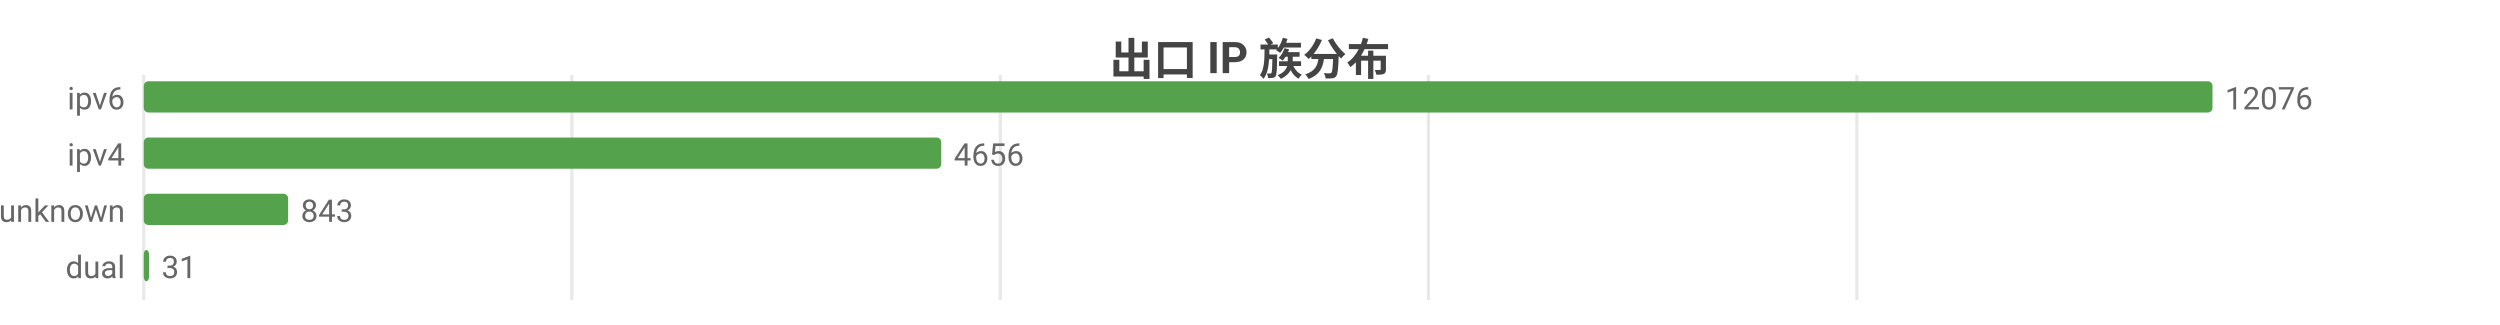
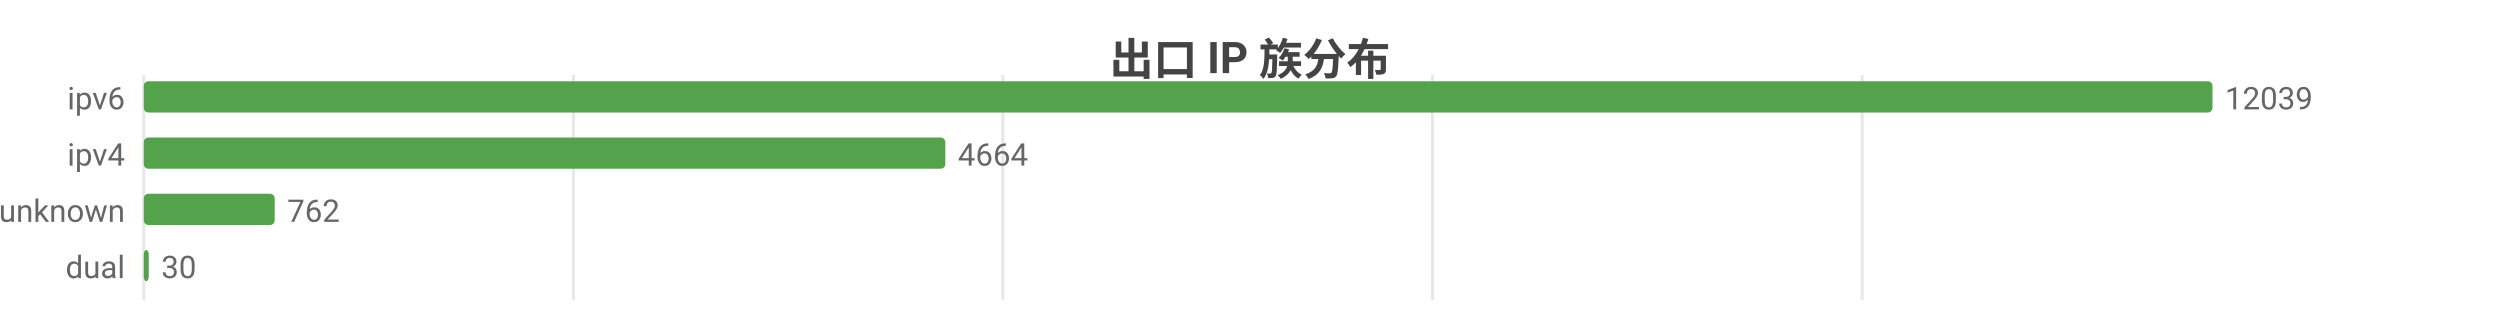
<svg xmlns="http://www.w3.org/2000/svg" width="800" height="104" viewBox="0 0 800 104">
  <rect width="800" height="104" fill="#ffffff" />
  <style>text{font-family:system-ui,-apple-system,'Segoe UI',Roboto,'PingFang SC','Microsoft YaHei','Noto Sans CJK SC',sans-serif}.g{stroke:#e8e8e8;stroke-width:1}.a{stroke:#999;stroke-width:1}.t{font-size:10px;fill:#666}.m{font-size:10px;text-anchor:middle;fill:#666}.e{font-size:10px;text-anchor:end;fill:#666}.l{font-size:11px;fill:#333}.tt{font-size:14px;font-weight:600;text-anchor:middle;fill:#444}.em{font-size:13px;text-anchor:middle;fill:#999}</style>
  <text class="tt" x="400.0" y="24">出口 IP 族分布</text>
  <line class="g" x1="46" y1="24" x2="46" y2="96" />
-   <line class="g" x1="183.0" y1="24" x2="183.0" y2="96" />
-   <line class="g" x1="320.1" y1="24" x2="320.1" y2="96" />
-   <line class="g" x1="457.1" y1="24" x2="457.1" y2="96" />
-   <line class="g" x1="594.2" y1="24" x2="594.2" y2="96" />
+   <line class="g" x1="183.5" y1="24" x2="183.5" y2="96" />
+   <line class="g" x1="320.9" y1="24" x2="320.9" y2="96" />
+   <line class="g" x1="458.4" y1="24" x2="458.4" y2="96" />
+   <line class="g" x1="595.9" y1="24" x2="595.9" y2="96" />
  <text class="e" x="40" y="35">ipv6</text>
  <rect x="46" y="26" width="662" height="10" fill="#54a24b" rx="1.5" />
-   <text class="t" x="712" y="35">12076</text>
+   <text class="t" x="712" y="35">12039</text>
  <text class="e" x="40" y="53">ipv4</text>
-   <rect x="46" y="44" width="255.2" height="10" fill="#54a24b" rx="1.5" />
-   <text class="t" x="305.2" y="53">4656</text>
+   <rect x="46" y="44" width="256.5" height="10" fill="#54a24b" rx="1.5" />
+   <text class="t" x="306.5" y="53">4664</text>
  <text class="e" x="40" y="71">unknown</text>
-   <rect x="46" y="62" width="46.2" height="10" fill="#54a24b" rx="1.5" />
-   <text class="t" x="96.2" y="71">843</text>
+   <rect x="46" y="62" width="41.9" height="10" fill="#54a24b" rx="1.5" />
+   <text class="t" x="91.9" y="71">762</text>
  <text class="e" x="40" y="89">dual</text>
-   <rect x="46" y="80" width="1.7" height="10" fill="#54a24b" rx="1.5" />
-   <text class="t" x="51.7" y="89">31</text>
+   <rect x="46" y="80" width="1.6" height="10" fill="#54a24b" rx="1.5" />
+   <text class="t" x="51.6" y="89">30</text>
</svg>
